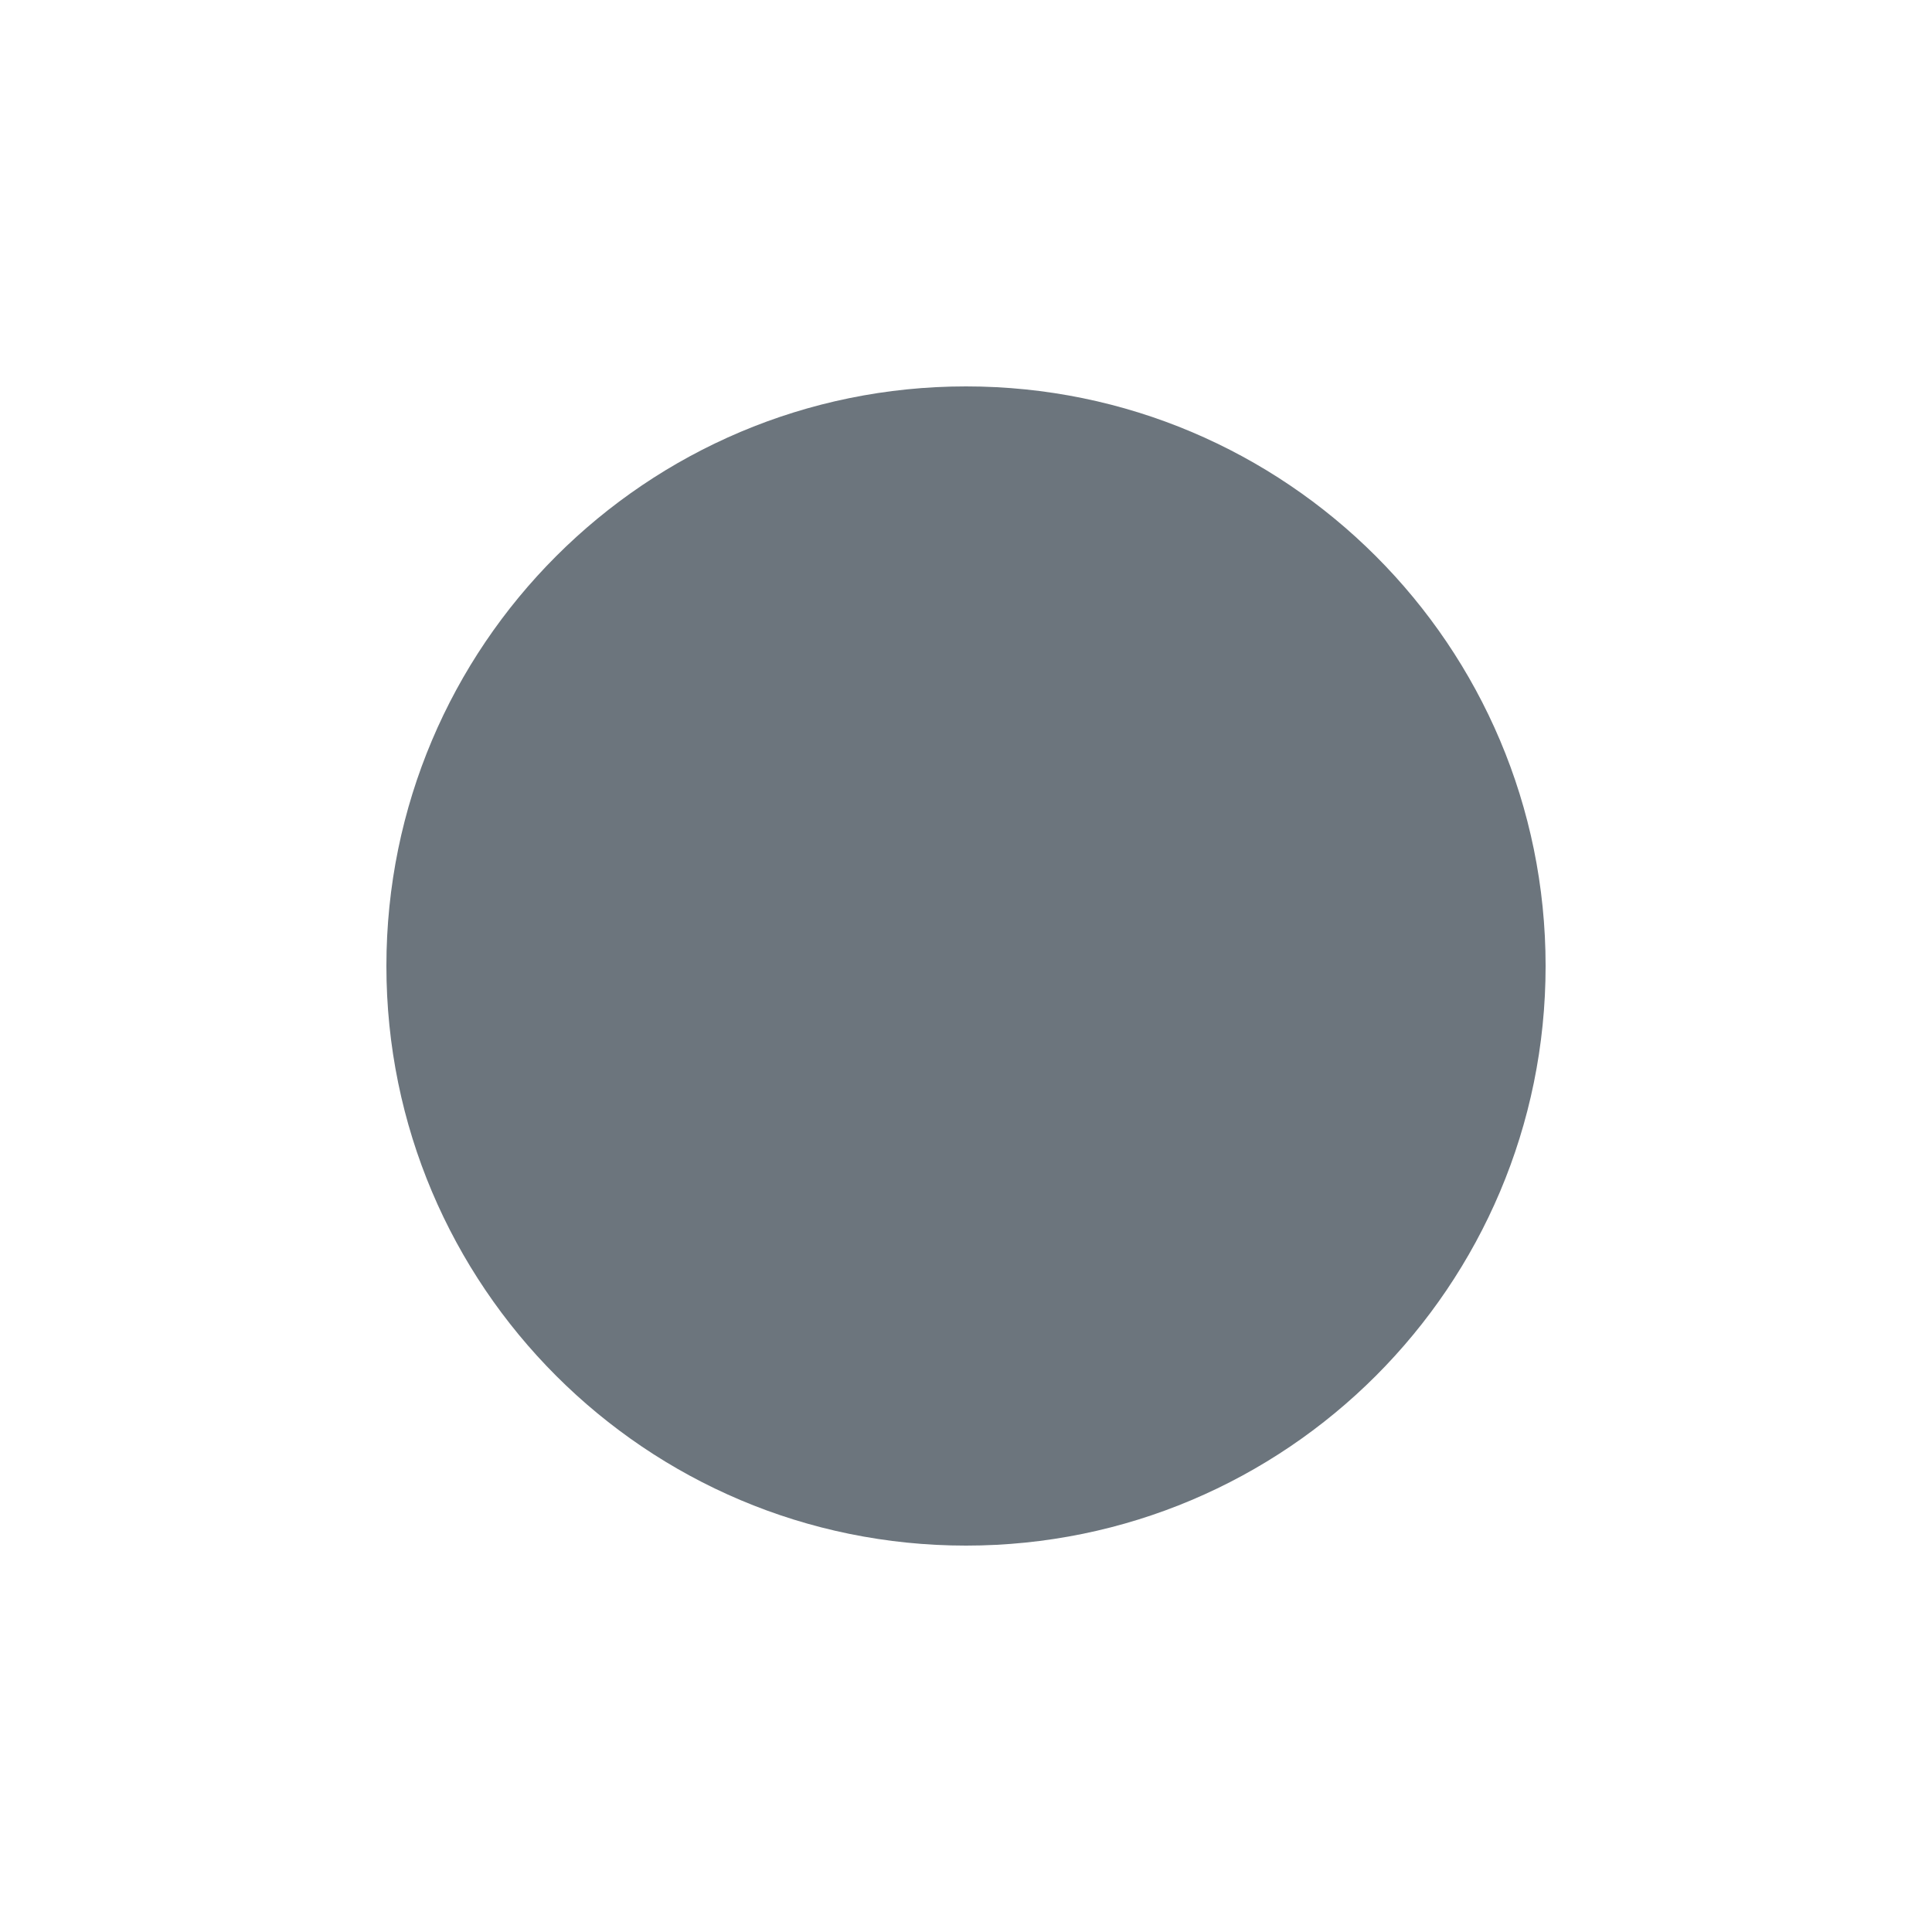
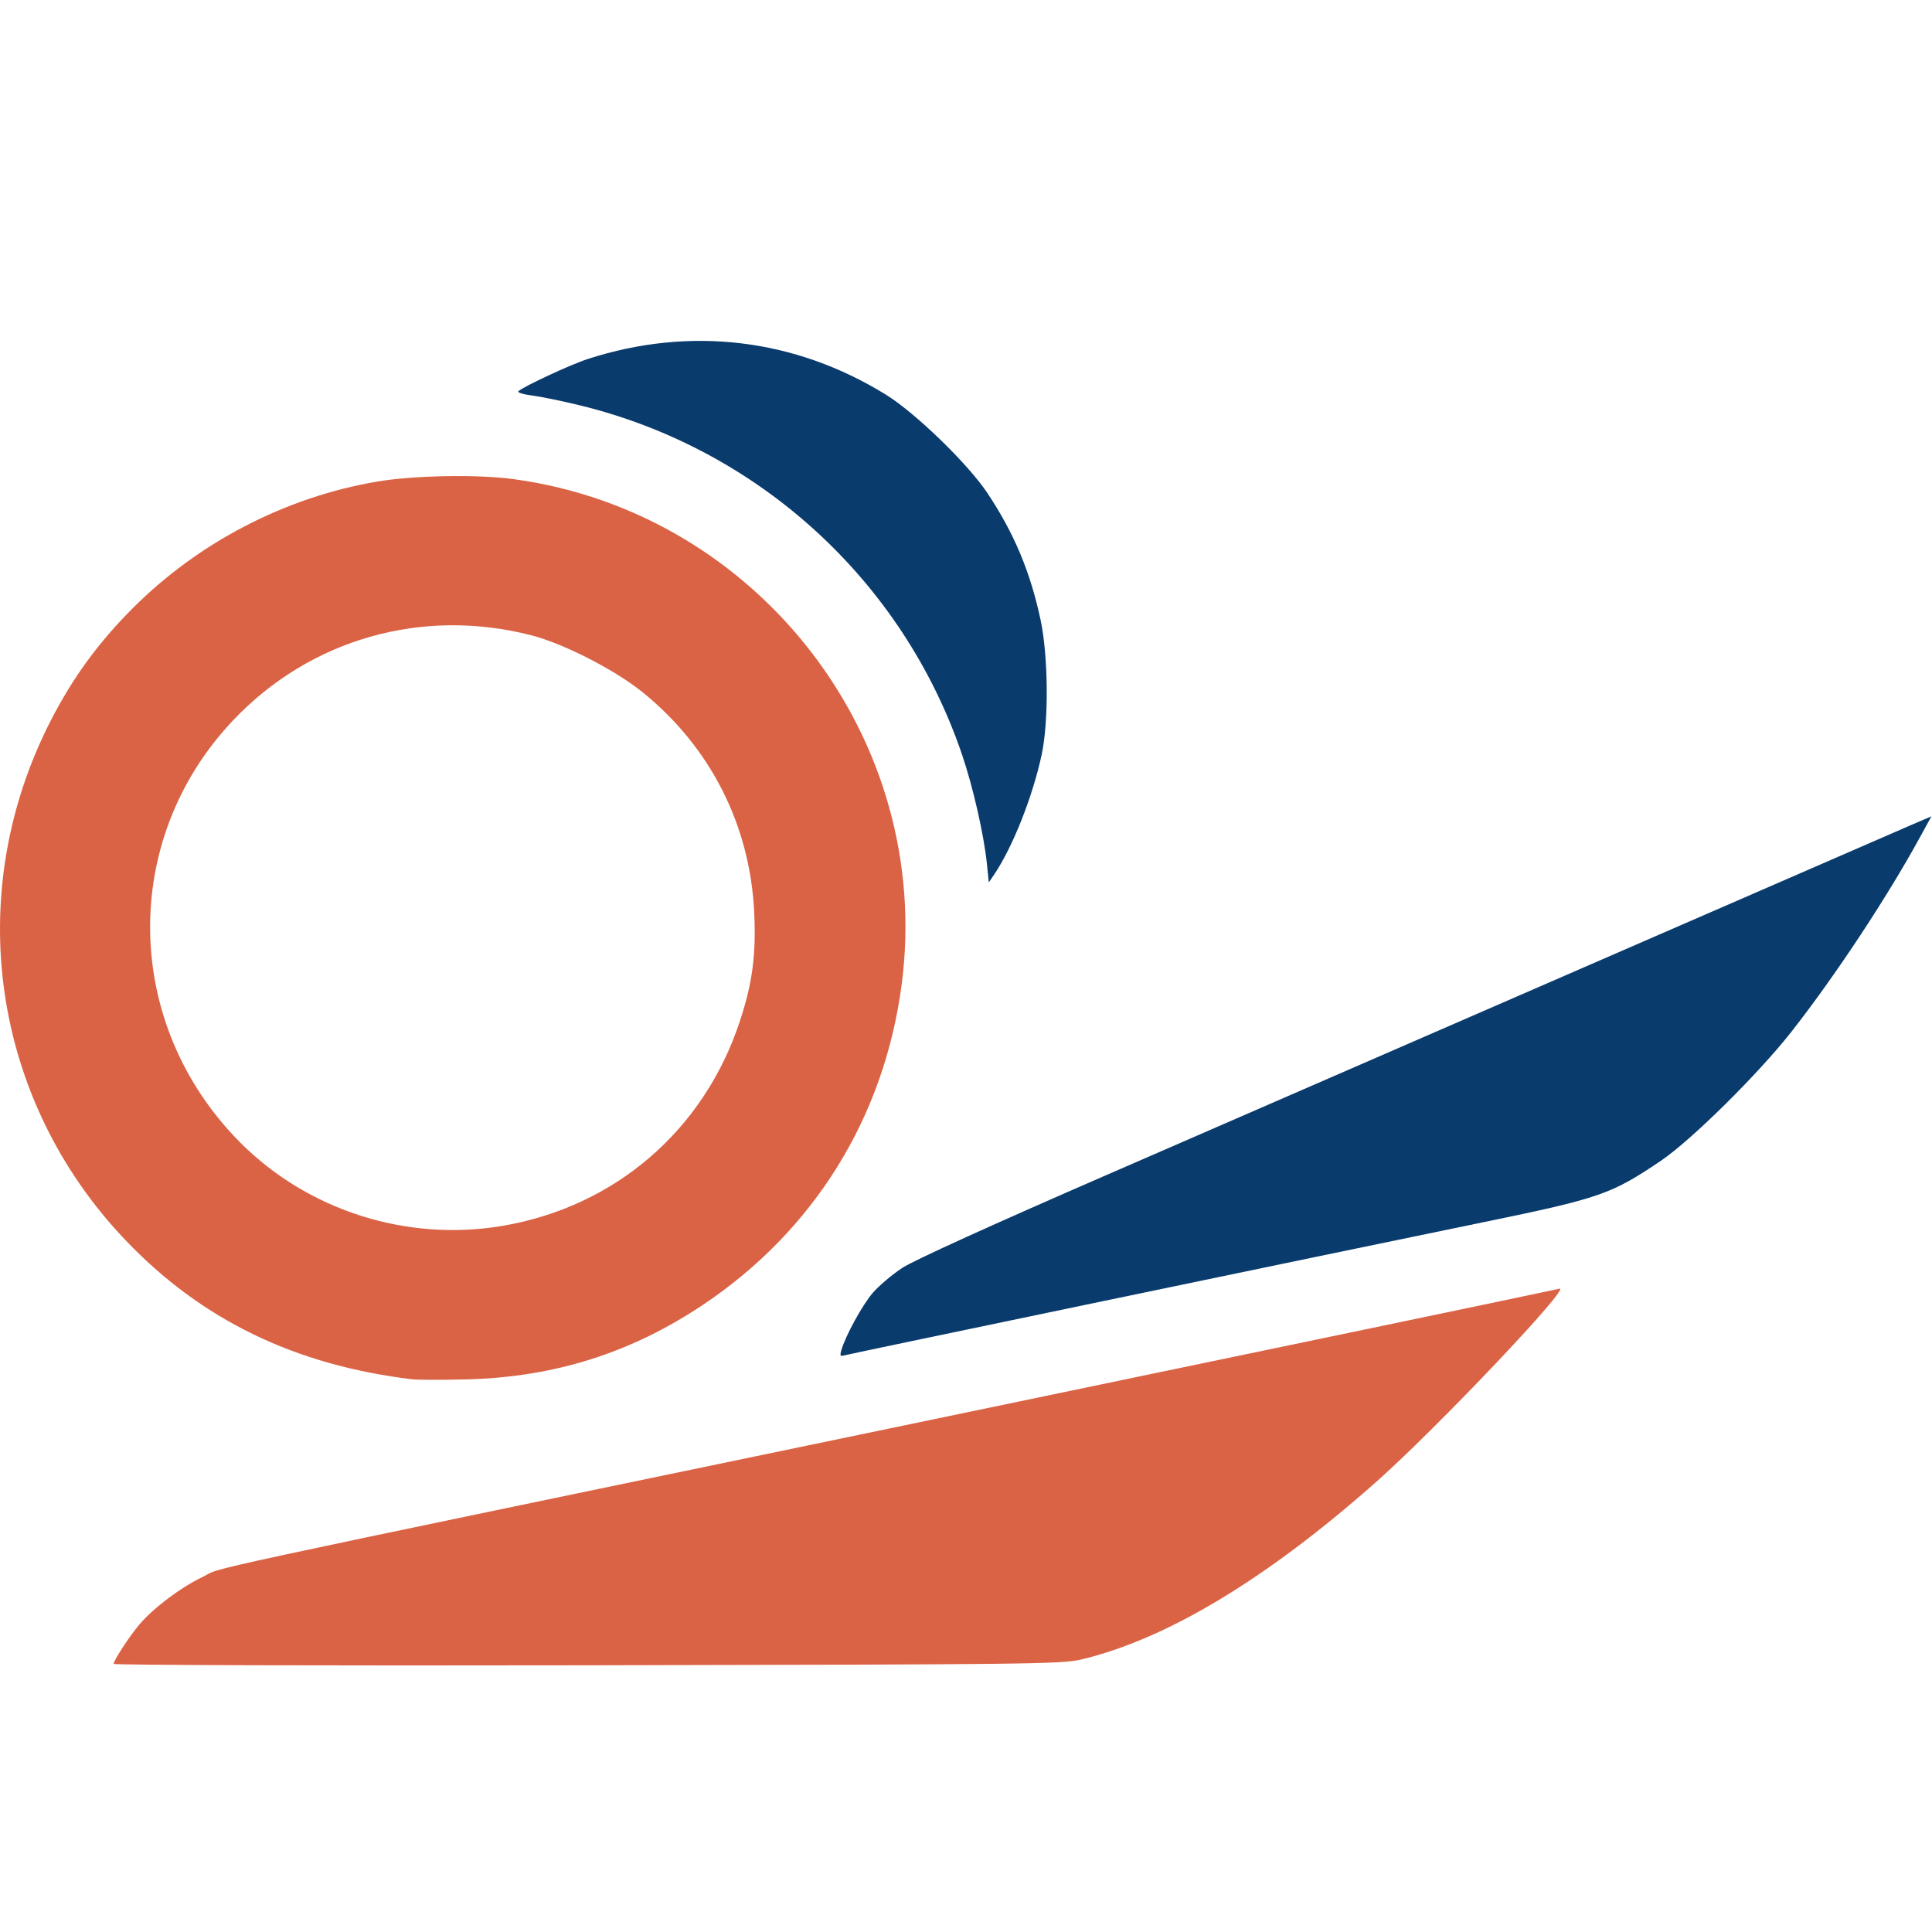
- <svg xmlns="http://www.w3.org/2000/svg" viewBox="0 0 100 100">
-   <circle cx="50" cy="50" r="30" fill="#6c757d" />
+ <svg xmlns="http://www.w3.org/2000/svg" viewBox="499.333 540.306 225.485 225.552">
+   <path fill="#db6345" d="m 512.6,734.557 c 0,-0.411 1.889,-3.293 3.041,-4.639 1.643,-1.919 4.795,-4.289 7.294,-5.485 2.763,-1.321 -5.447,0.451 85.344,-18.422 39.864,-8.286 72.758,-15.151 73.097,-15.255 1.607,-0.492 -14.314,16.301 -21.417,22.591 -12.778,11.315 -24.401,18.309 -34.4,20.698 -2.25,0.538 -5.847,0.58 -57.68,0.676 -30.404,0.056 -55.28,-0.017 -55.28,-0.164 z m 34.88,-33.222 c -13.695,-1.643 -24.604,-6.929 -33.477,-16.223 -15.664,-16.406 -19.125,-40.468 -8.732,-60.706 2.567,-4.998 5.558,-9.094 9.576,-13.113 7.681,-7.681 17.773,-12.919 28.416,-14.749 4.316,-0.742 11.805,-0.881 16.064,-0.298 28.639,3.921 49.012,30.466 45.273,58.987 -2.031,15.494 -10.217,28.709 -23.152,37.373 -8.454,5.663 -17.433,8.493 -27.728,8.74 -2.816,0.068 -5.624,0.062 -6.24,-0.012 z m 10.584,-17.927 c 13.093,-2.247 23.418,-11.145 27.618,-23.802 1.491,-4.492 1.934,-7.82 1.701,-12.78 -0.476,-10.161 -5.101,-19.29 -13.018,-25.693 -3.234,-2.616 -9.204,-5.677 -12.965,-6.649 -12.788,-3.305 -25.885,0.431 -34.883,9.95 -13.194,13.958 -12.828,35.471 0.836,49.228 7.929,7.983 19.532,11.665 30.71,9.747 z" />
+   <path fill="#093b6d" d="m 597.549,697.958 c 0.475,-1.684 2.47,-5.325 3.69,-6.733 0.715,-0.826 2.267,-2.136 3.45,-2.911 1.322,-0.866 10.538,-5.055 23.911,-10.868 11.968,-5.202 37.384,-16.259 56.48,-24.57 19.096,-8.311 35.849,-15.597 37.229,-16.191 l 2.509,-1.079 -1.358,2.48 c -3.868,7.064 -9.945,16.253 -15.014,22.706 -3.867,4.921 -11.673,12.635 -15.206,15.024 -5.787,3.914 -7.116,4.375 -20.64,7.159 -19.699,4.054 -74.105,15.391 -74.672,15.559 -0.493,0.147 -0.556,0.051 -0.379,-0.575 z m 17,-56.813 c -0.349,-3.406 -1.628,-9.011 -2.921,-12.799 -6.919,-20.272 -23.727,-35.623 -44.579,-40.715 -2.089,-0.51 -4.622,-1.03 -5.628,-1.156 -1.006,-0.126 -1.711,-0.347 -1.566,-0.491 0.537,-0.535 6.092,-3.118 8.104,-3.769 11.933,-3.863 24.171,-2.399 34.79,4.16 3.44,2.125 9.576,8.069 11.843,11.472 3.131,4.701 5.015,9.187 6.218,14.805 0.908,4.24 0.973,11.856 0.134,15.755 -1.063,4.941 -3.411,10.858 -5.562,14.018 l -0.611,0.898 z" />
</svg>
